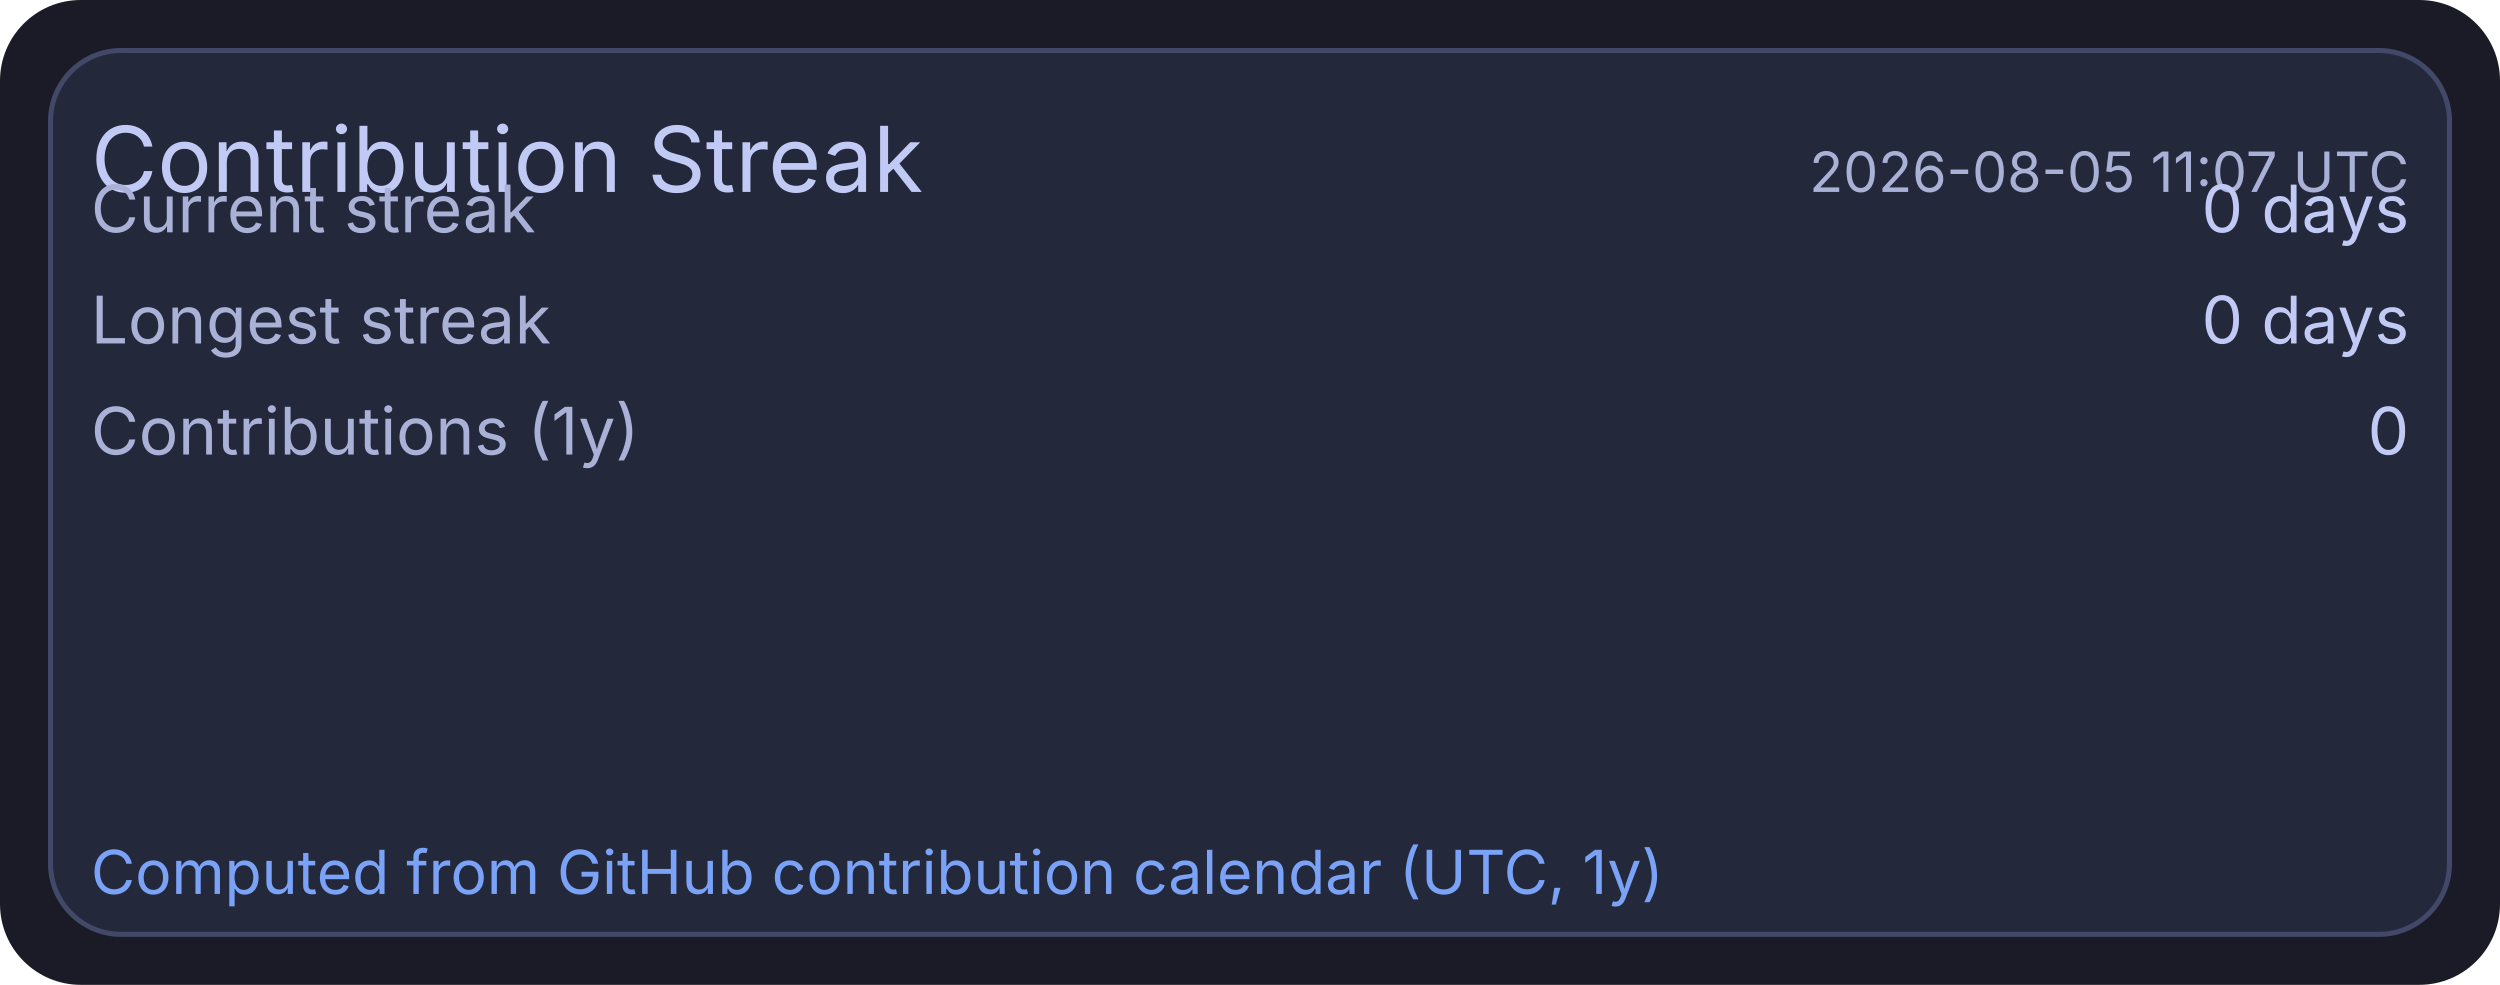
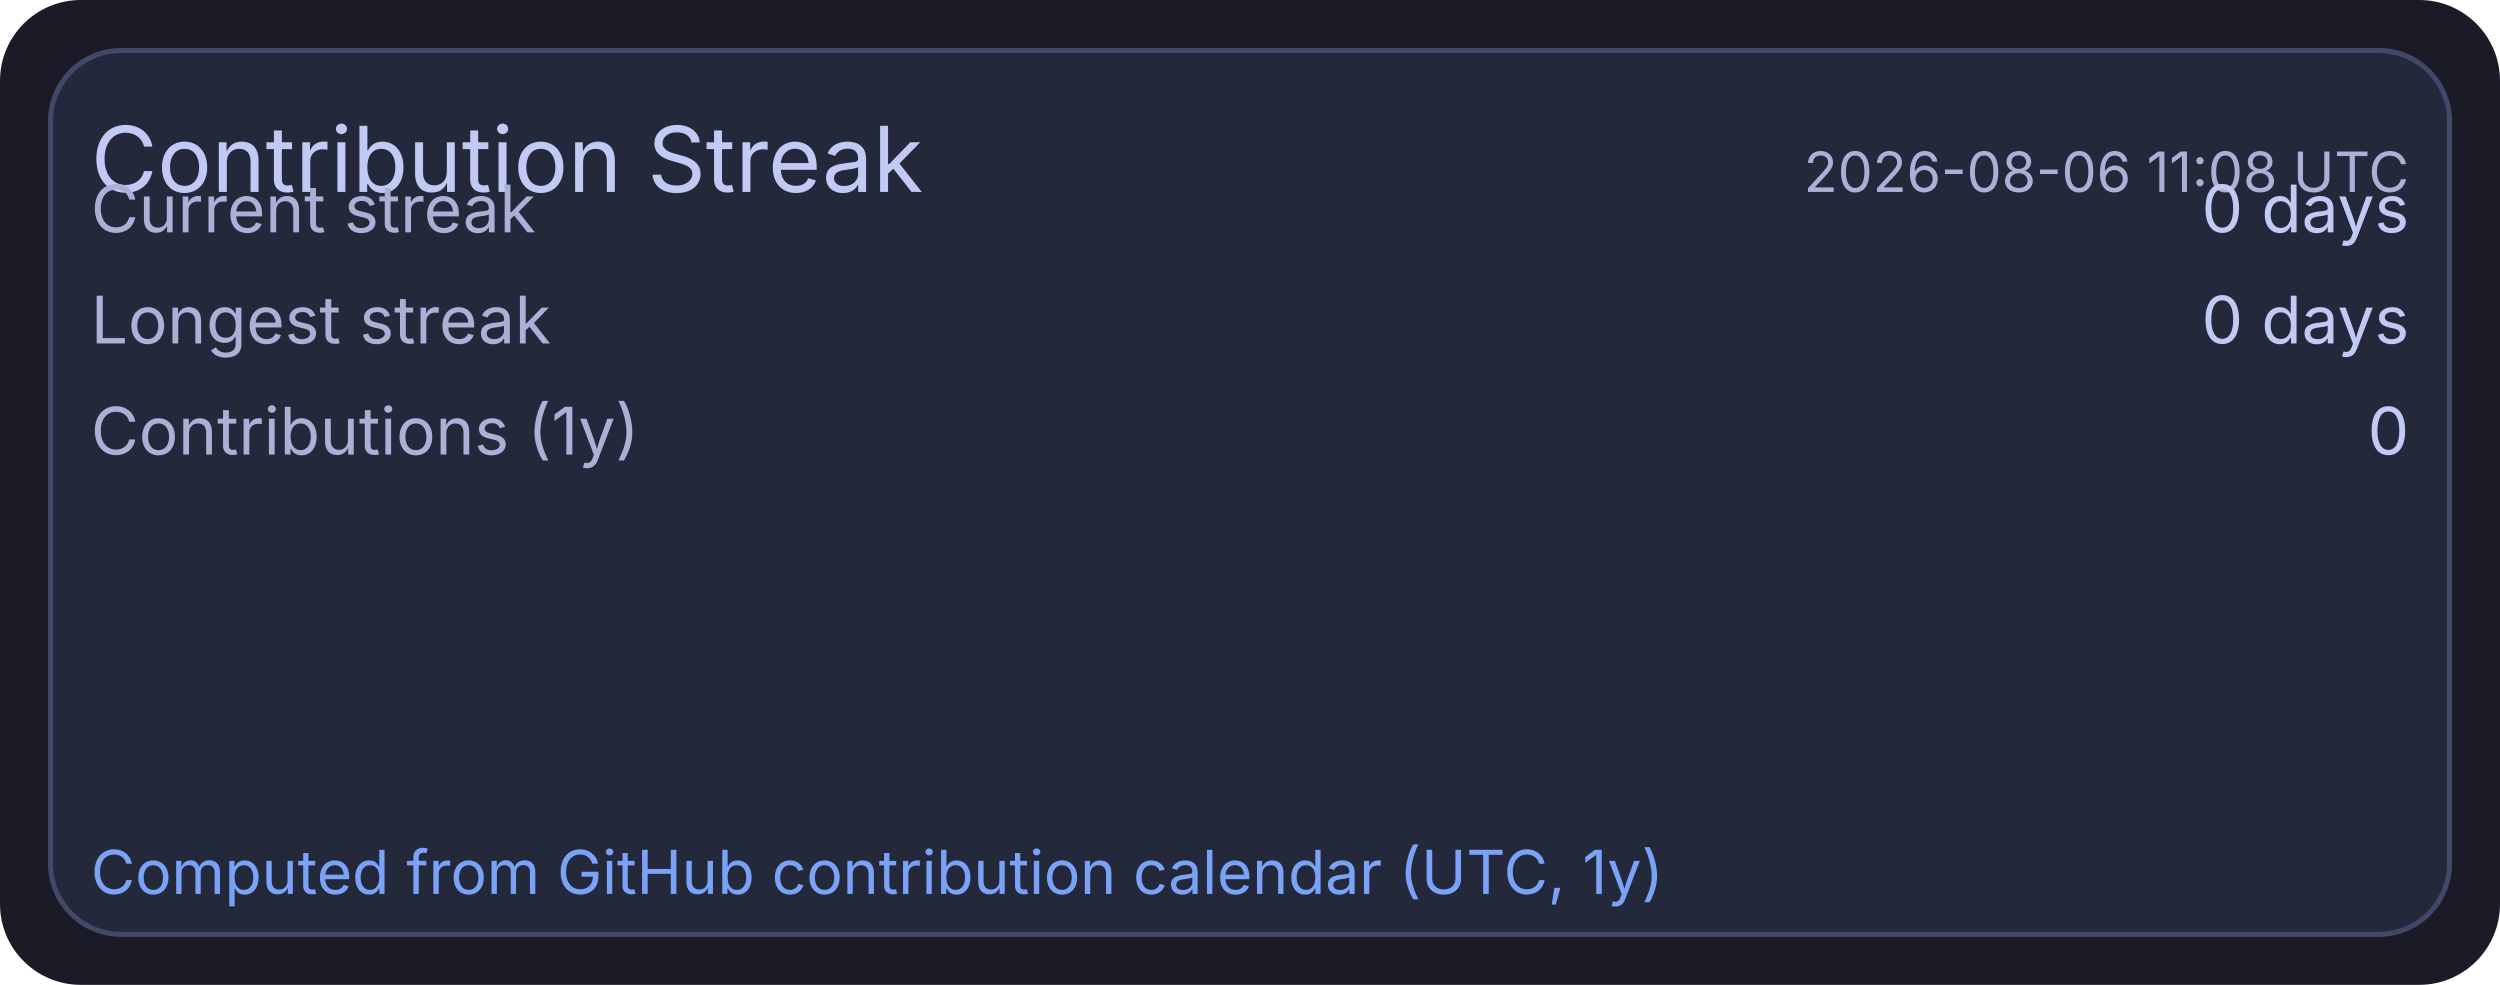
<svg xmlns="http://www.w3.org/2000/svg" width="495" height="195" viewBox="0 0 495 195">
  <rect x="0" y="0" width="495" height="195" rx="16" fill="#1a1b26" />
  <rect x="10" y="10" width="475" height="175" rx="14" fill="#24283b" stroke="#414868" stroke-width="1" />
  <text x="18" y="38" fill="#c0caf5" font-size="18" font-family="ui-sans-serif, system-ui, -apple-system, Segoe UI">Contribution Streak</text>
-   <text x="477" y="38" text-anchor="end" fill="#a9b1d6" font-size="11" font-family="ui-sans-serif, system-ui, -apple-system, Segoe UI">2026-08-05 11:07 UTC</text>
+   <text x="477" y="38" text-anchor="end" fill="#a9b1d6" font-size="11" font-family="ui-sans-serif, system-ui, -apple-system, Segoe UI">2026-08-06 11:08 UTC</text>
  <text x="18" y="46" fill="#a9b1d6" font-size="13" font-family="ui-sans-serif, system-ui, -apple-system, Segoe UI">Current streak</text>
  <text x="477" y="46" text-anchor="end" fill="#c0caf5" font-size="13" font-family="ui-sans-serif, system-ui, -apple-system, Segoe UI">0 days</text>
  <text x="18" y="68" fill="#a9b1d6" font-size="13" font-family="ui-sans-serif, system-ui, -apple-system, Segoe UI">Longest streak</text>
  <text x="477" y="68" text-anchor="end" fill="#c0caf5" font-size="13" font-family="ui-sans-serif, system-ui, -apple-system, Segoe UI">0 days</text>
  <text x="18" y="90" fill="#a9b1d6" font-size="13" font-family="ui-sans-serif, system-ui, -apple-system, Segoe UI">Contributions (1y)</text>
  <text x="477" y="90" text-anchor="end" fill="#c0caf5" font-size="13" font-family="ui-sans-serif, system-ui, -apple-system, Segoe UI">0</text>
  <text x="18" y="177" fill="#7aa2f7" font-size="12" font-family="ui-sans-serif, system-ui, -apple-system, Segoe UI">Computed from GitHub contribution calendar (UTC, 1y)</text>
</svg>
